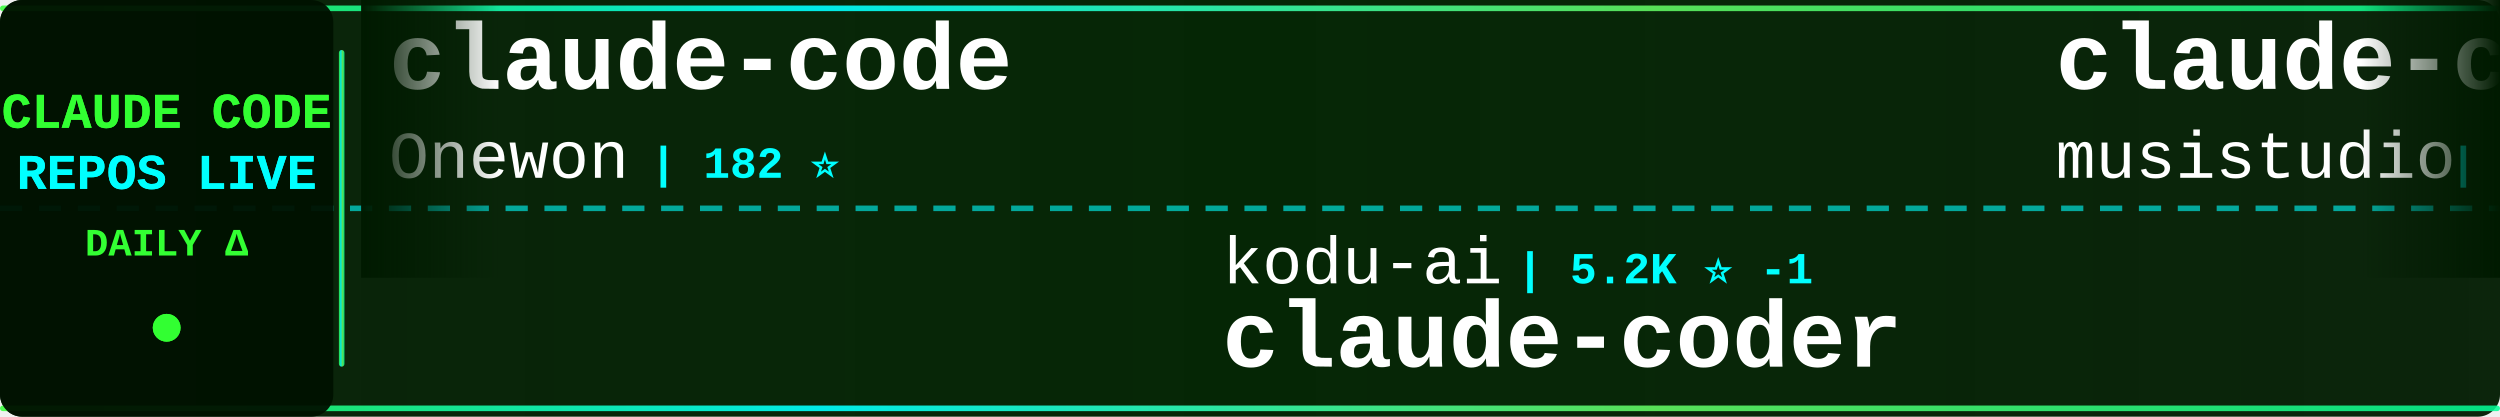
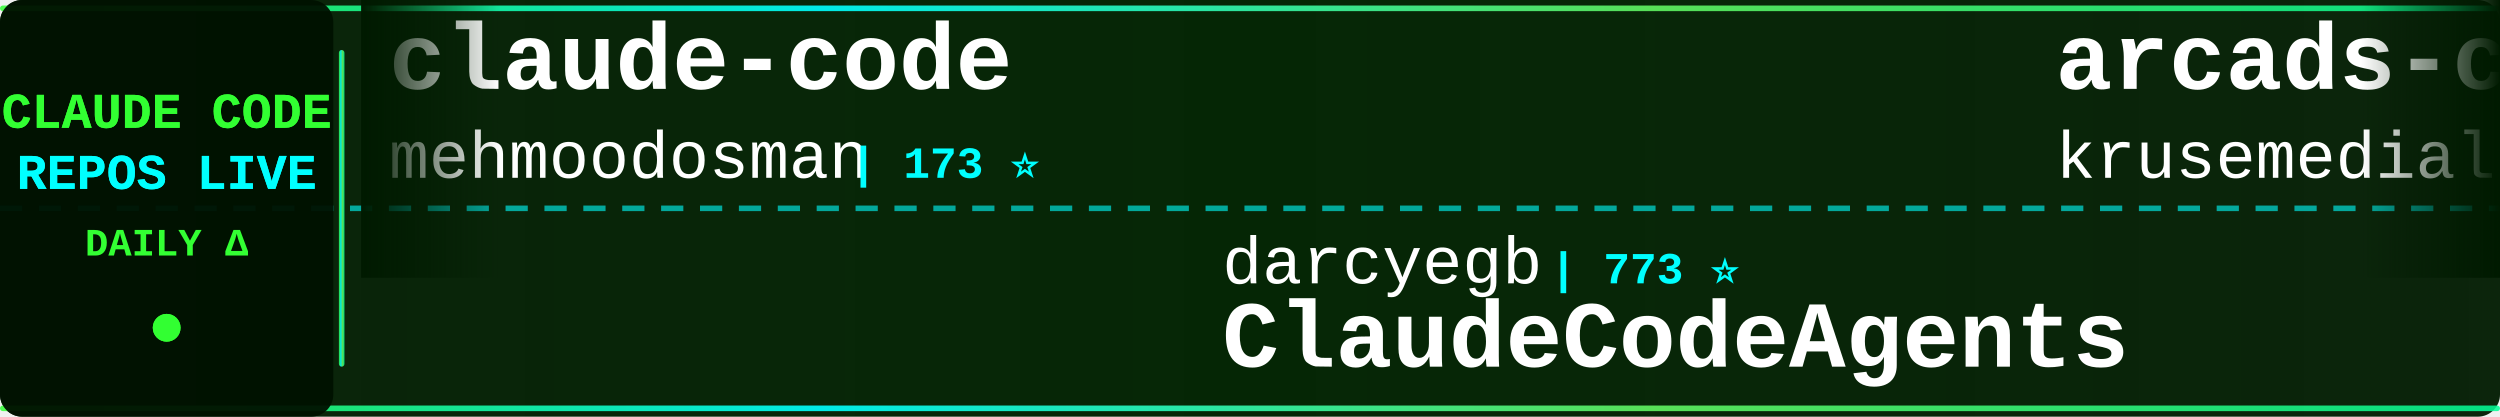
<svg xmlns="http://www.w3.org/2000/svg" width="900" height="150">
  <defs>
    <linearGradient id="tickerBg" x1="0%" y1="0%" x2="100%" y2="0%">
      <stop offset="0%" style="stop-color:#001a00;stop-opacity:0.95" />
      <stop offset="50%" style="stop-color:#002200;stop-opacity:0.98" />
      <stop offset="100%" style="stop-color:#001a00;stop-opacity:0.95" />
    </linearGradient>
    <linearGradient id="borderGrad" x1="0%" y1="0%" x2="100%" y2="0%">
      <stop offset="0%" style="stop-color:#33ff33;stop-opacity:0.85">
        <animate attributeName="stop-opacity" values="0.85;1;0.85" dur="2s" repeatCount="indefinite" />
      </stop>
      <stop offset="33%" style="stop-color:#00ffff;stop-opacity:0.9">
        <animate attributeName="stop-opacity" values="0.9;1;0.9" dur="2.2s" repeatCount="indefinite" />
      </stop>
      <stop offset="66%" style="stop-color:#66ff66;stop-opacity:0.85">
        <animate attributeName="stop-opacity" values="0.85;1;0.85" dur="1.8s" repeatCount="indefinite" />
      </stop>
      <stop offset="100%" style="stop-color:#00ff99;stop-opacity:0.85">
        <animate attributeName="stop-opacity" values="0.85;1;0.85" dur="2s" repeatCount="indefinite" />
      </stop>
    </linearGradient>
    <filter id="textGlow">
      <feGaussianBlur stdDeviation="0.1" result="coloredBlur" />
      <feMerge>
        <feMergeNode in="coloredBlur" />
        <feMergeNode in="SourceGraphic" />
      </feMerge>
    </filter>
    <filter id="metricGlow">
      <feGaussianBlur stdDeviation="0.2" result="coloredBlur" />
      <feMerge>
        <feMergeNode in="coloredBlur" />
        <feMergeNode in="SourceGraphic" />
      </feMerge>
    </filter>
    <linearGradient id="leftFade" x1="0%" y1="0%" x2="100%" y2="0%">
      <stop offset="0%" style="stop-color:#001a00;stop-opacity:1" />
      <stop offset="100%" style="stop-color:#001a00;stop-opacity:0" />
    </linearGradient>
    <linearGradient id="rightFade" x1="0%" y1="0%" x2="100%" y2="0%">
      <stop offset="0%" style="stop-color:#001a00;stop-opacity:0" />
      <stop offset="100%" style="stop-color:#001a00;stop-opacity:1" />
    </linearGradient>
  </defs>
  <rect width="900" height="150" fill="url(#tickerBg)" rx="8" />
  <rect x="0" y="2" width="900" height="2" fill="url(#borderGrad)" rx="1" />
  <rect x="0" y="146" width="900" height="2" fill="url(#borderGrad)" rx="1" />
  <line x1="0" y1="75" x2="900" y2="75" stroke="#00ffff" stroke-width="2" stroke-dasharray="8 6" opacity="0.6" />
  <rect x="0" y="0" width="120" height="150" fill="#001100" opacity="0.95" rx="8" />
  <text x="60" y="46" font-family="'Courier New', monospace" font-size="18" font-weight="bold" fill="#33ff33" text-anchor="middle" filter="url(#textGlow)">
    CLAUDE CODE
  </text>
  <text x="60" y="68" font-family="'Courier New', monospace" font-size="18" font-weight="bold" fill="#00ffff" text-anchor="middle" filter="url(#textGlow)">
    REPOS LIVE
  </text>
  <text x="60" y="92" font-family="'Courier New', monospace" font-size="14" font-weight="bold" fill="#33ff33" text-anchor="middle">
    DAILY Δ
  </text>
  <circle cx="60" cy="118" r="5" fill="#33ff33" filter="url(#metricGlow)">
    <animate attributeName="r" values="4;6;4" dur="1.5s" repeatCount="indefinite" />
    <animate attributeName="opacity" values="0.6;1;0.6" dur="1.5s" repeatCount="indefinite" />
  </circle>
  <rect x="122" y="18" width="2" height="114" fill="url(#borderGrad)" rx="1" />
  <clipPath id="tickerClip">
    <rect x="130" y="0" width="770" height="150" />
  </clipPath>
  <g clip-path="url(#tickerClip)">
    <g id="tickerItems">
      <animateTransform attributeName="transform" attributeType="XML" type="translate" from="0 0" to="-3000 0" dur="54s" repeatCount="indefinite" />
      <g transform="translate(0, 0)">
        <text x="140" y="32" font-family="'Courier New', monospace" font-size="34" font-weight="bold" fill="#ffffff">claude-code</text>
-         <text x="140" y="64" font-family="'Courier New', monospace" font-size="24" font-weight="normal" fill="#ffffff" opacity="1.0">Onewon</text>
-         <text x="234" y="64" font-family="'Courier New', monospace" font-size="16" font-weight="bold" fill="#00ffff"> | 182 ⭐</text>
+         <text x="140" y="64" font-family="'Courier New', monospace" font-size="24" font-weight="normal" fill="#ffffff" opacity="1.0">mehmoodosman</text>
+         <text x="306" y="64" font-family="'Courier New', monospace" font-size="16" font-weight="bold" fill="#00ffff"> | 173 ⭐</text>
      </g>
      <g transform="translate(300, 0)">
-         <text x="140" y="102" font-family="'Courier New', monospace" font-size="24" font-weight="normal" fill="#ffffff" opacity="1.0">kodu-ai</text>
-         <text x="246" y="102" font-family="'Courier New', monospace" font-size="16" font-weight="bold" fill="#00ffff"> | 5.2K ⭐ -1</text>
-         <text x="140" y="132" font-family="'Courier New', monospace" font-size="34" font-weight="bold" fill="#ffffff">claude-coder</text>
+         <text x="140" y="102" font-family="'Courier New', monospace" font-size="24" font-weight="normal" fill="#ffffff" opacity="1.0">darcyegb</text>
+         <text x="258" y="102" font-family="'Courier New', monospace" font-size="16" font-weight="bold" fill="#00ffff"> | 773 ⭐</text>
+         <text x="140" y="132" font-family="'Courier New', monospace" font-size="34" font-weight="bold" fill="#ffffff">ClaudeCodeAgents</text>
      </g>
      <g transform="translate(600, 0)">
-         <text x="140" y="32" font-family="'Courier New', monospace" font-size="34" font-weight="bold" fill="#ffffff">claude-code-router</text>
-         <text x="140" y="64" font-family="'Courier New', monospace" font-size="24" font-weight="normal" fill="#ffffff" opacity="1.0">musistudio</text>
-         <text x="282" y="64" font-family="'Courier New', monospace" font-size="16" font-weight="bold" fill="#00ffff"> | 37.6K ⭐ +2</text>
+         <text x="140" y="32" font-family="'Courier New', monospace" font-size="34" font-weight="bold" fill="#ffffff">arcads-claude-code</text>
+         <text x="140" y="64" font-family="'Courier New', monospace" font-size="24" font-weight="normal" fill="#ffffff" opacity="1.0">krusemediallc</text>
+         <text x="318" y="64" font-family="'Courier New', monospace" font-size="16" font-weight="bold" fill="#00ffff"> | 1.6K ⭐ +1</text>
      </g>
      <g transform="translate(900, 0)">
-         <text x="140" y="102" font-family="'Courier New', monospace" font-size="24" font-weight="normal" fill="#ffffff" opacity="1.0">OneRedOak</text>
-         <text x="270" y="102" font-family="'Courier New', monospace" font-size="16" font-weight="bold" fill="#00ffff"> | 3.9K ⭐</text>
-         <text x="140" y="132" font-family="'Courier New', monospace" font-size="34" font-weight="bold" fill="#ffffff">claude-code-workflows</text>
+         <text x="140" y="102" font-family="'Courier New', monospace" font-size="24" font-weight="normal" fill="#ffffff" opacity="1.0">Tinkeringg-Lab</text>
+         <text x="330" y="102" font-family="'Courier New', monospace" font-size="16" font-weight="bold" fill="#00ffff"> | 215 ⭐</text>
+         <text x="140" y="132" font-family="'Courier New', monospace" font-size="34" font-weight="bold" fill="#ffffff">claude-code</text>
      </g>
      <g transform="translate(1200, 0)">
-         <text x="140" y="32" font-family="'Courier New', monospace" font-size="34" font-weight="bold" fill="#ffffff">claude_codex_bridge</text>
-         <text x="140" y="64" font-family="'Courier New', monospace" font-size="24" font-weight="normal" fill="#ffffff" opacity="1.0">SeemSeam</text>
-         <text x="258" y="64" font-family="'Courier New', monospace" font-size="16" font-weight="bold" fill="#00ffff"> | 3.6K ⭐ +2</text>
+         <text x="140" y="32" font-family="'Courier New', monospace" font-size="34" font-weight="bold" fill="#ffffff">claude-code-source</text>
+         <text x="140" y="64" font-family="'Courier New', monospace" font-size="24" font-weight="normal" fill="#ffffff" opacity="1.0">hangsman</text>
+         <text x="258" y="64" font-family="'Courier New', monospace" font-size="16" font-weight="bold" fill="#00ffff"> | 798 ⭐</text>
      </g>
      <g transform="translate(1500, 0)">
-         <text x="140" y="102" font-family="'Courier New', monospace" font-size="24" font-weight="normal" fill="#ffffff" opacity="1.0">WorldFlowAI</text>
-         <text x="294" y="102" font-family="'Courier New', monospace" font-size="16" font-weight="bold" fill="#00ffff"> | 4.4K ⭐ +12</text>
-         <text x="140" y="132" font-family="'Courier New', monospace" font-size="34" font-weight="bold" fill="#ffffff">everything-claude-code</text>
+         <text x="140" y="102" font-family="'Courier New', monospace" font-size="24" font-weight="normal" fill="#ffffff" opacity="1.0">Donchitos</text>
+         <text x="270" y="102" font-family="'Courier New', monospace" font-size="16" font-weight="bold" fill="#00ffff"> | 26.1K ⭐ +20</text>
+         <text x="140" y="132" font-family="'Courier New', monospace" font-size="34" font-weight="bold" fill="#ffffff">Claude-Code-Game-Studios</text>
      </g>
      <g transform="translate(1800, 0)">
-         <text x="140" y="32" font-family="'Courier New', monospace" font-size="34" font-weight="bold" fill="#ffffff">claude-code-reverse</text>
-         <text x="140" y="64" font-family="'Courier New', monospace" font-size="24" font-weight="normal" fill="#ffffff" opacity="1.0">Yuyz0112</text>
-         <text x="258" y="64" font-family="'Courier New', monospace" font-size="16" font-weight="bold" fill="#00ffff"> | 2.4K ⭐</text>
+         <text x="140" y="32" font-family="'Courier New', monospace" font-size="34" font-weight="bold" fill="#ffffff">claude-code-hooks-master...</text>
+         <text x="140" y="64" font-family="'Courier New', monospace" font-size="24" font-weight="normal" fill="#ffffff" opacity="1.0">disler</text>
+         <text x="234" y="64" font-family="'Courier New', monospace" font-size="16" font-weight="bold" fill="#00ffff"> | 3.9K ⭐ +1</text>
      </g>
      <g transform="translate(2100, 0)">
-         <text x="140" y="102" font-family="'Courier New', monospace" font-size="24" font-weight="normal" fill="#ffffff" opacity="1.0">anthropics</text>
-         <text x="282" y="102" font-family="'Courier New', monospace" font-size="16" font-weight="bold" fill="#00ffff"> | 6.3K ⭐ +1</text>
-         <text x="140" y="132" font-family="'Courier New', monospace" font-size="34" font-weight="bold" fill="#ffffff">claude-code-security-rev...</text>
+         <text x="140" y="102" font-family="'Courier New', monospace" font-size="24" font-weight="normal" fill="#ffffff" opacity="1.0">tanbiralam</text>
+         <text x="282" y="102" font-family="'Courier New', monospace" font-size="16" font-weight="bold" fill="#00ffff"> | 2.3K ⭐ +1</text>
+         <text x="140" y="132" font-family="'Courier New', monospace" font-size="34" font-weight="bold" fill="#ffffff">claude-code</text>
      </g>
      <g transform="translate(2400, 0)">
-         <text x="140" y="32" font-family="'Courier New', monospace" font-size="34" font-weight="bold" fill="#ffffff">claude-code</text>
-         <text x="140" y="64" font-family="'Courier New', monospace" font-size="24" font-weight="normal" fill="#ffffff" opacity="1.0">xorespesp</text>
-         <text x="270" y="64" font-family="'Courier New', monospace" font-size="16" font-weight="bold" fill="#00ffff"> | 232 ⭐</text>
+         <text x="140" y="32" font-family="'Courier New', monospace" font-size="34" font-weight="bold" fill="#ffffff">learn-claude-code</text>
+         <text x="140" y="64" font-family="'Courier New', monospace" font-size="24" font-weight="normal" fill="#ffffff" opacity="1.0">shareAI-lab</text>
+         <text x="294" y="64" font-family="'Courier New', monospace" font-size="16" font-weight="bold" fill="#00ffff"> | 78.3K ⭐ +20</text>
      </g>
      <g transform="translate(2700, 0)">
-         <text x="140" y="102" font-family="'Courier New', monospace" font-size="24" font-weight="normal" fill="#ffffff" opacity="1.0">davila7</text>
-         <text x="246" y="102" font-family="'Courier New', monospace" font-size="16" font-weight="bold" fill="#00ffff"> | 32.5K ⭐ +16</text>
-         <text x="140" y="132" font-family="'Courier New', monospace" font-size="34" font-weight="bold" fill="#ffffff">claude-code-templates</text>
+         <text x="140" y="102" font-family="'Courier New', monospace" font-size="24" font-weight="normal" fill="#ffffff" opacity="1.0">Cranot</text>
+         <text x="234" y="102" font-family="'Courier New', monospace" font-size="16" font-weight="bold" fill="#00ffff"> | 2.9K ⭐</text>
+         <text x="140" y="132" font-family="'Courier New', monospace" font-size="34" font-weight="bold" fill="#ffffff">claude-code-guide</text>
      </g>
      <g transform="translate(3000, 0)">
        <text x="140" y="32" font-family="'Courier New', monospace" font-size="34" font-weight="bold" fill="#ffffff">claude-code</text>
-         <text x="140" y="64" font-family="'Courier New', monospace" font-size="24" font-weight="normal" fill="#ffffff" opacity="1.0">Onewon</text>
-         <text x="234" y="64" font-family="'Courier New', monospace" font-size="16" font-weight="bold" fill="#00ffff"> | 182 ⭐</text>
+         <text x="140" y="64" font-family="'Courier New', monospace" font-size="24" font-weight="normal" fill="#ffffff" opacity="1.0">mehmoodosman</text>
+         <text x="306" y="64" font-family="'Courier New', monospace" font-size="16" font-weight="bold" fill="#00ffff"> | 173 ⭐</text>
      </g>
      <g transform="translate(3300, 0)">
-         <text x="140" y="102" font-family="'Courier New', monospace" font-size="24" font-weight="normal" fill="#ffffff" opacity="1.0">kodu-ai</text>
-         <text x="246" y="102" font-family="'Courier New', monospace" font-size="16" font-weight="bold" fill="#00ffff"> | 5.2K ⭐ -1</text>
-         <text x="140" y="132" font-family="'Courier New', monospace" font-size="34" font-weight="bold" fill="#ffffff">claude-coder</text>
+         <text x="140" y="102" font-family="'Courier New', monospace" font-size="24" font-weight="normal" fill="#ffffff" opacity="1.0">darcyegb</text>
+         <text x="258" y="102" font-family="'Courier New', monospace" font-size="16" font-weight="bold" fill="#00ffff"> | 773 ⭐</text>
+         <text x="140" y="132" font-family="'Courier New', monospace" font-size="34" font-weight="bold" fill="#ffffff">ClaudeCodeAgents</text>
      </g>
      <g transform="translate(3600, 0)">
-         <text x="140" y="32" font-family="'Courier New', monospace" font-size="34" font-weight="bold" fill="#ffffff">claude-code-router</text>
-         <text x="140" y="64" font-family="'Courier New', monospace" font-size="24" font-weight="normal" fill="#ffffff" opacity="1.0">musistudio</text>
-         <text x="282" y="64" font-family="'Courier New', monospace" font-size="16" font-weight="bold" fill="#00ffff"> | 37.6K ⭐ +2</text>
+         <text x="140" y="32" font-family="'Courier New', monospace" font-size="34" font-weight="bold" fill="#ffffff">arcads-claude-code</text>
+         <text x="140" y="64" font-family="'Courier New', monospace" font-size="24" font-weight="normal" fill="#ffffff" opacity="1.0">krusemediallc</text>
+         <text x="318" y="64" font-family="'Courier New', monospace" font-size="16" font-weight="bold" fill="#00ffff"> | 1.6K ⭐ +1</text>
      </g>
      <g transform="translate(3900, 0)">
-         <text x="140" y="102" font-family="'Courier New', monospace" font-size="24" font-weight="normal" fill="#ffffff" opacity="1.0">OneRedOak</text>
-         <text x="270" y="102" font-family="'Courier New', monospace" font-size="16" font-weight="bold" fill="#00ffff"> | 3.9K ⭐</text>
-         <text x="140" y="132" font-family="'Courier New', monospace" font-size="34" font-weight="bold" fill="#ffffff">claude-code-workflows</text>
+         <text x="140" y="102" font-family="'Courier New', monospace" font-size="24" font-weight="normal" fill="#ffffff" opacity="1.0">Tinkeringg-Lab</text>
+         <text x="330" y="102" font-family="'Courier New', monospace" font-size="16" font-weight="bold" fill="#00ffff"> | 215 ⭐</text>
+         <text x="140" y="132" font-family="'Courier New', monospace" font-size="34" font-weight="bold" fill="#ffffff">claude-code</text>
      </g>
    </g>
  </g>
  <rect x="130" y="0" width="50" height="100" fill="url(#leftFade)" />
  <rect x="850" y="0" width="50" height="100" fill="url(#rightFade)" />
</svg>
